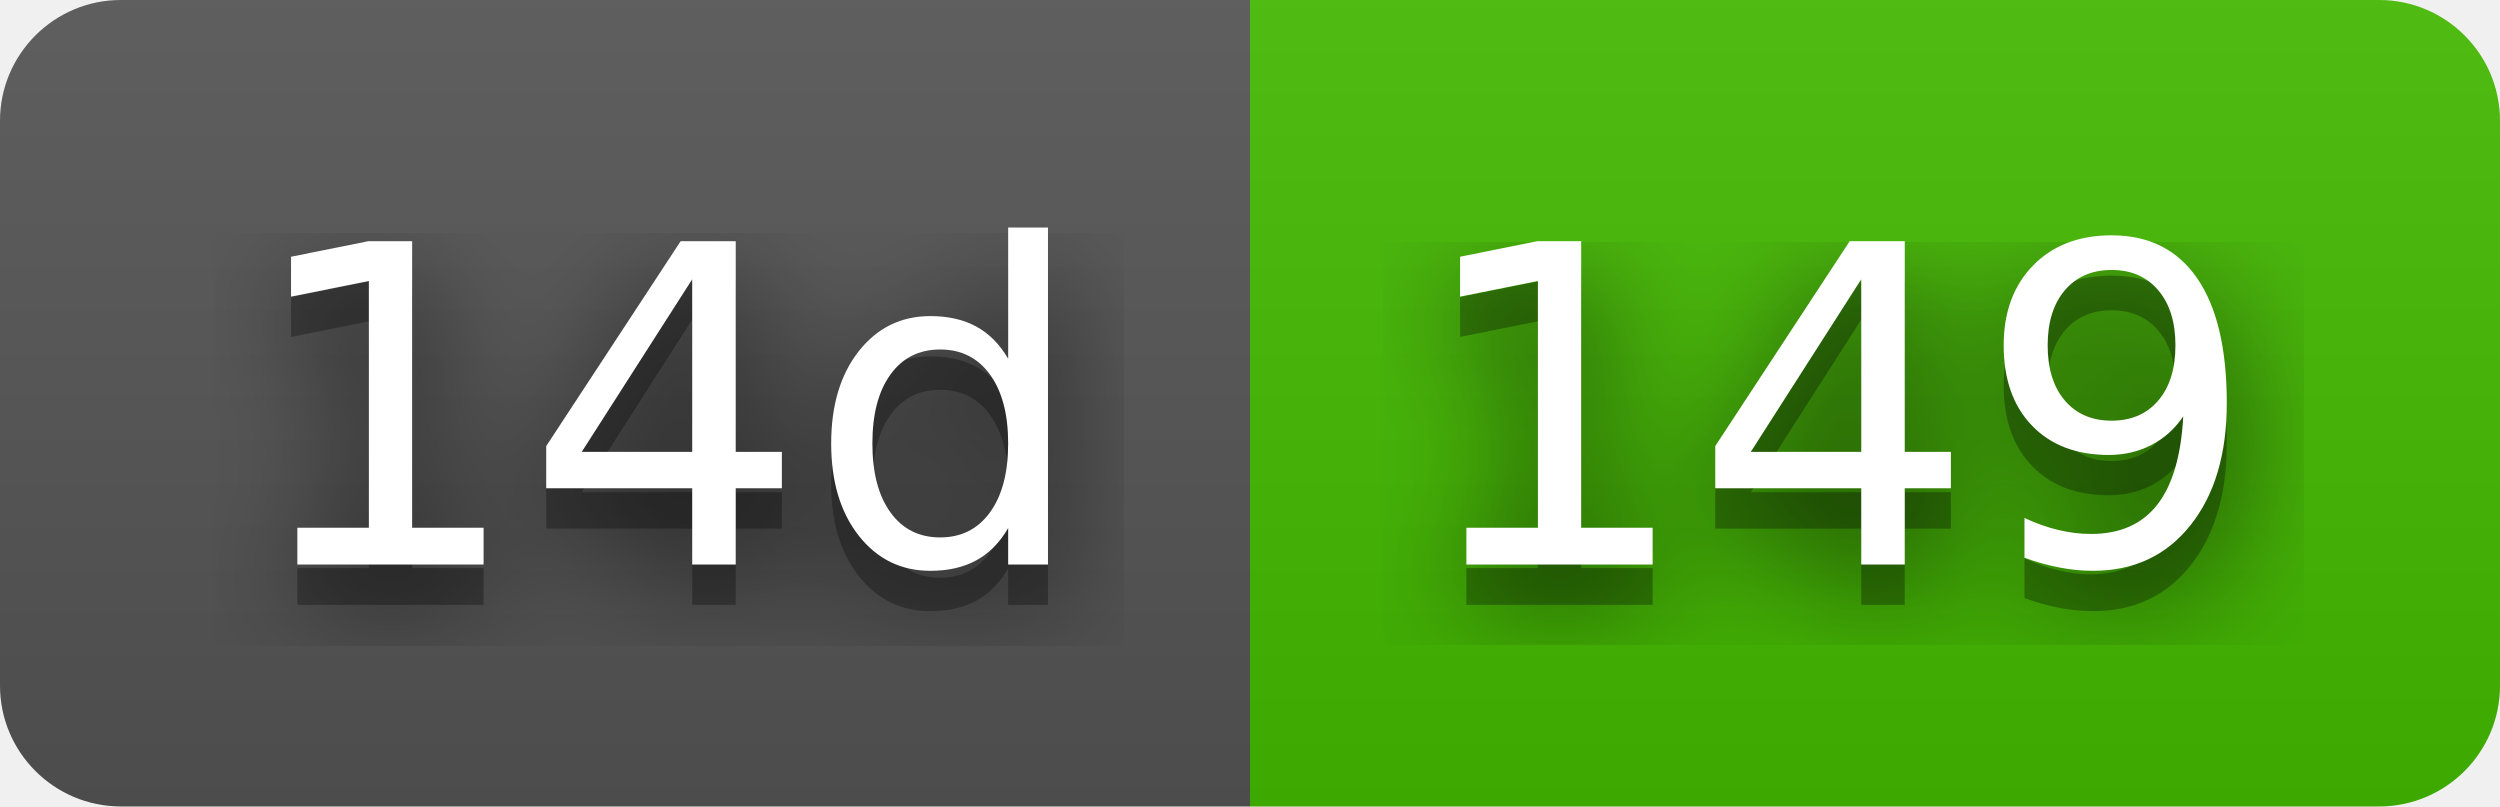
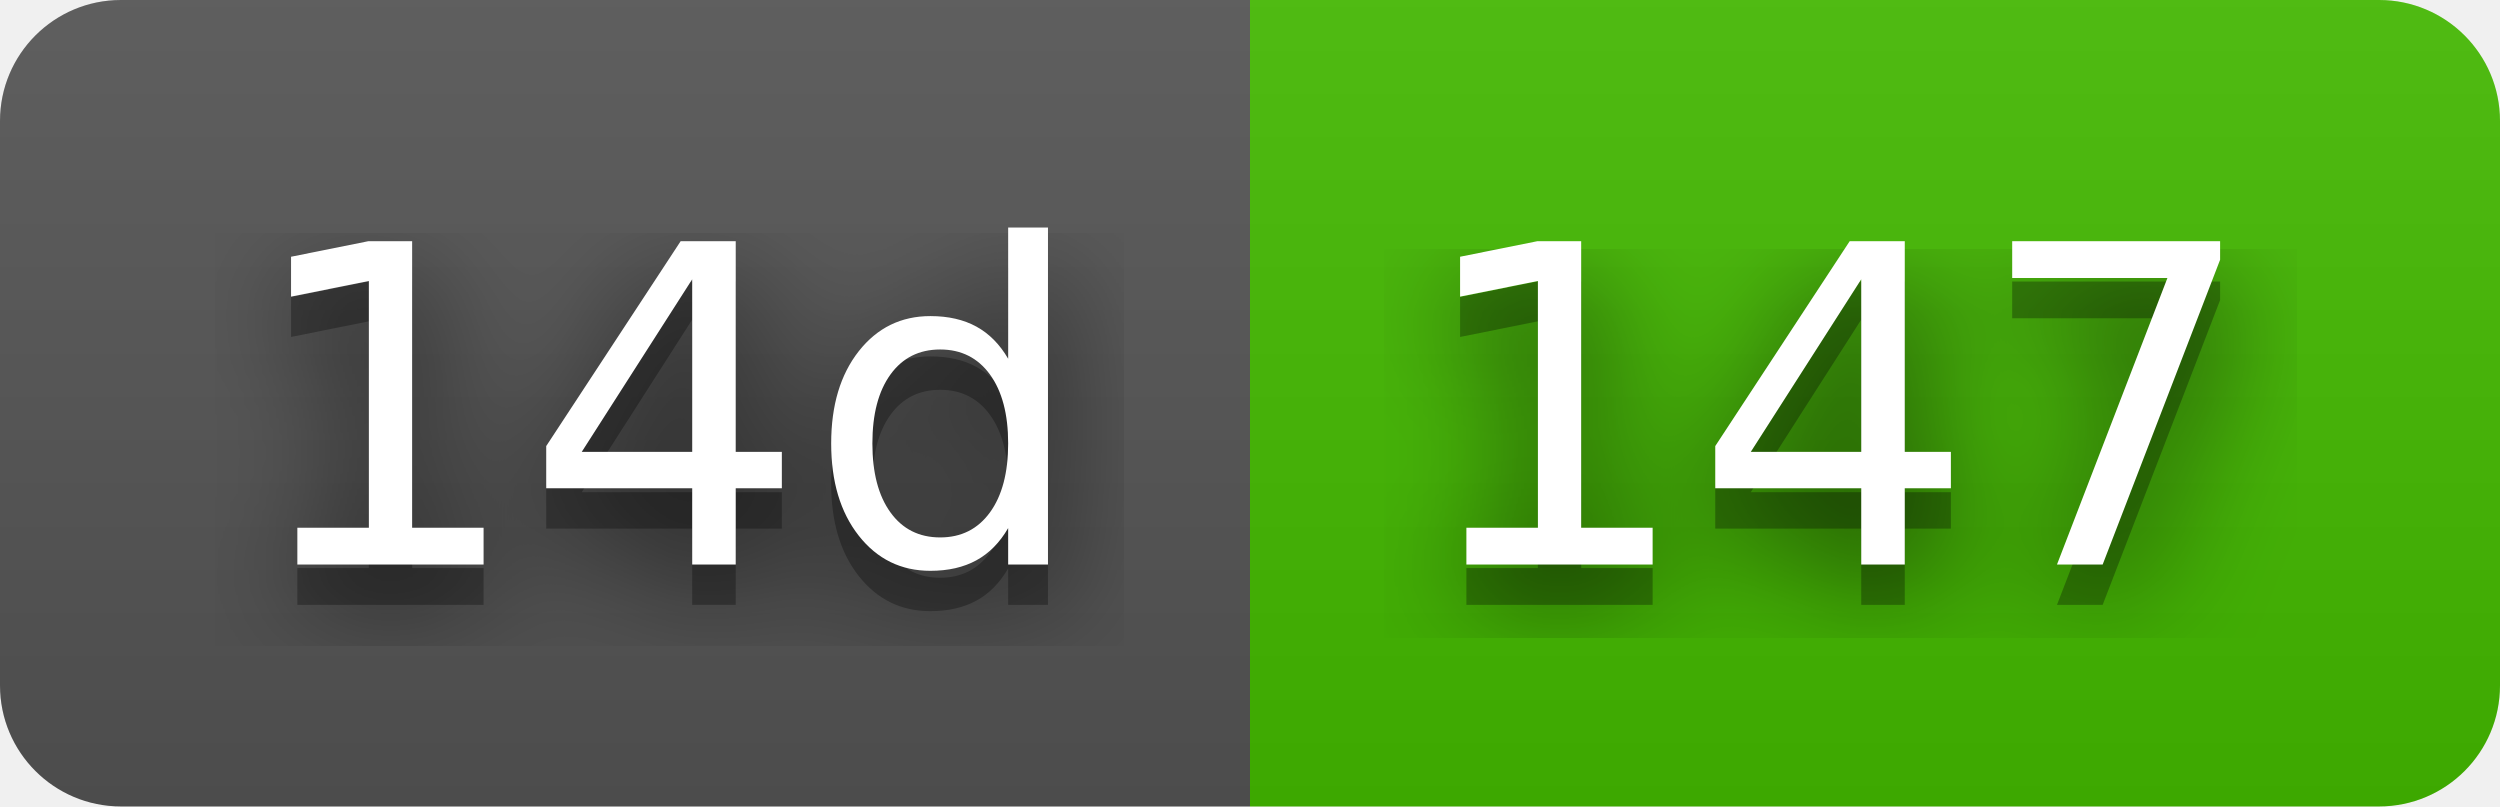
- <svg xmlns="http://www.w3.org/2000/svg" width="62" height="20" role="img" aria-label="14d: 149">
+ <svg xmlns="http://www.w3.org/2000/svg" width="62" height="20" role="img" aria-label="14d: 147">
  <filter id="blur">
    <feGaussianBlur stdDeviation="16" />
  </filter>
  <linearGradient id="s" x2="0" y2="100%">
    <stop offset="0" stop-color="#bbb" stop-opacity=".1" />
    <stop offset="1" stop-opacity=".1" />
  </linearGradient>
  <clipPath id="r">
    <rect width="62" height="20" rx="3" />
  </clipPath>
  <g clip-path="url(#r)">
    <rect width="31" height="20" fill="#555" />
    <rect x="31" width="31" height="20" fill="#4b0" />
    <rect width="62" height="20" fill="url(#s)" />
  </g>
  <g fill="#fff" text-anchor="middle" font-family="Verdana,Geneva,DejaVu Sans,sans-serif" text-rendering="geometricPrecision" font-size="110">
    <g transform="scale(.1)">
      <g aria-hidden="true" fill="#010101">
        <text x="165" y="150" fill-opacity=".8" filter="url(#blur)" textLength="210">14d</text>
        <text x="165" y="150" fill-opacity=".3" textLength="210">14d</text>
      </g>
      <text x="165" y="140" textLength="210">14d</text>
    </g>
    <g transform="scale(.1)">
      <g aria-hidden="true" fill="#010101">
-         <text x="455" y="150" fill-opacity=".8" filter="url(#blur)" textLength="210">149</text>
-         <text x="455" y="150" fill-opacity=".3" textLength="210">149</text>
+         <text x="455" y="150" fill-opacity=".8" filter="url(#blur)" textLength="210">147</text>
+         <text x="455" y="150" fill-opacity=".3" textLength="210">147</text>
      </g>
-       <text x="455" y="140" textLength="210">149</text>
+       <text x="455" y="140" textLength="210">147</text>
    </g>
  </g>
</svg>
